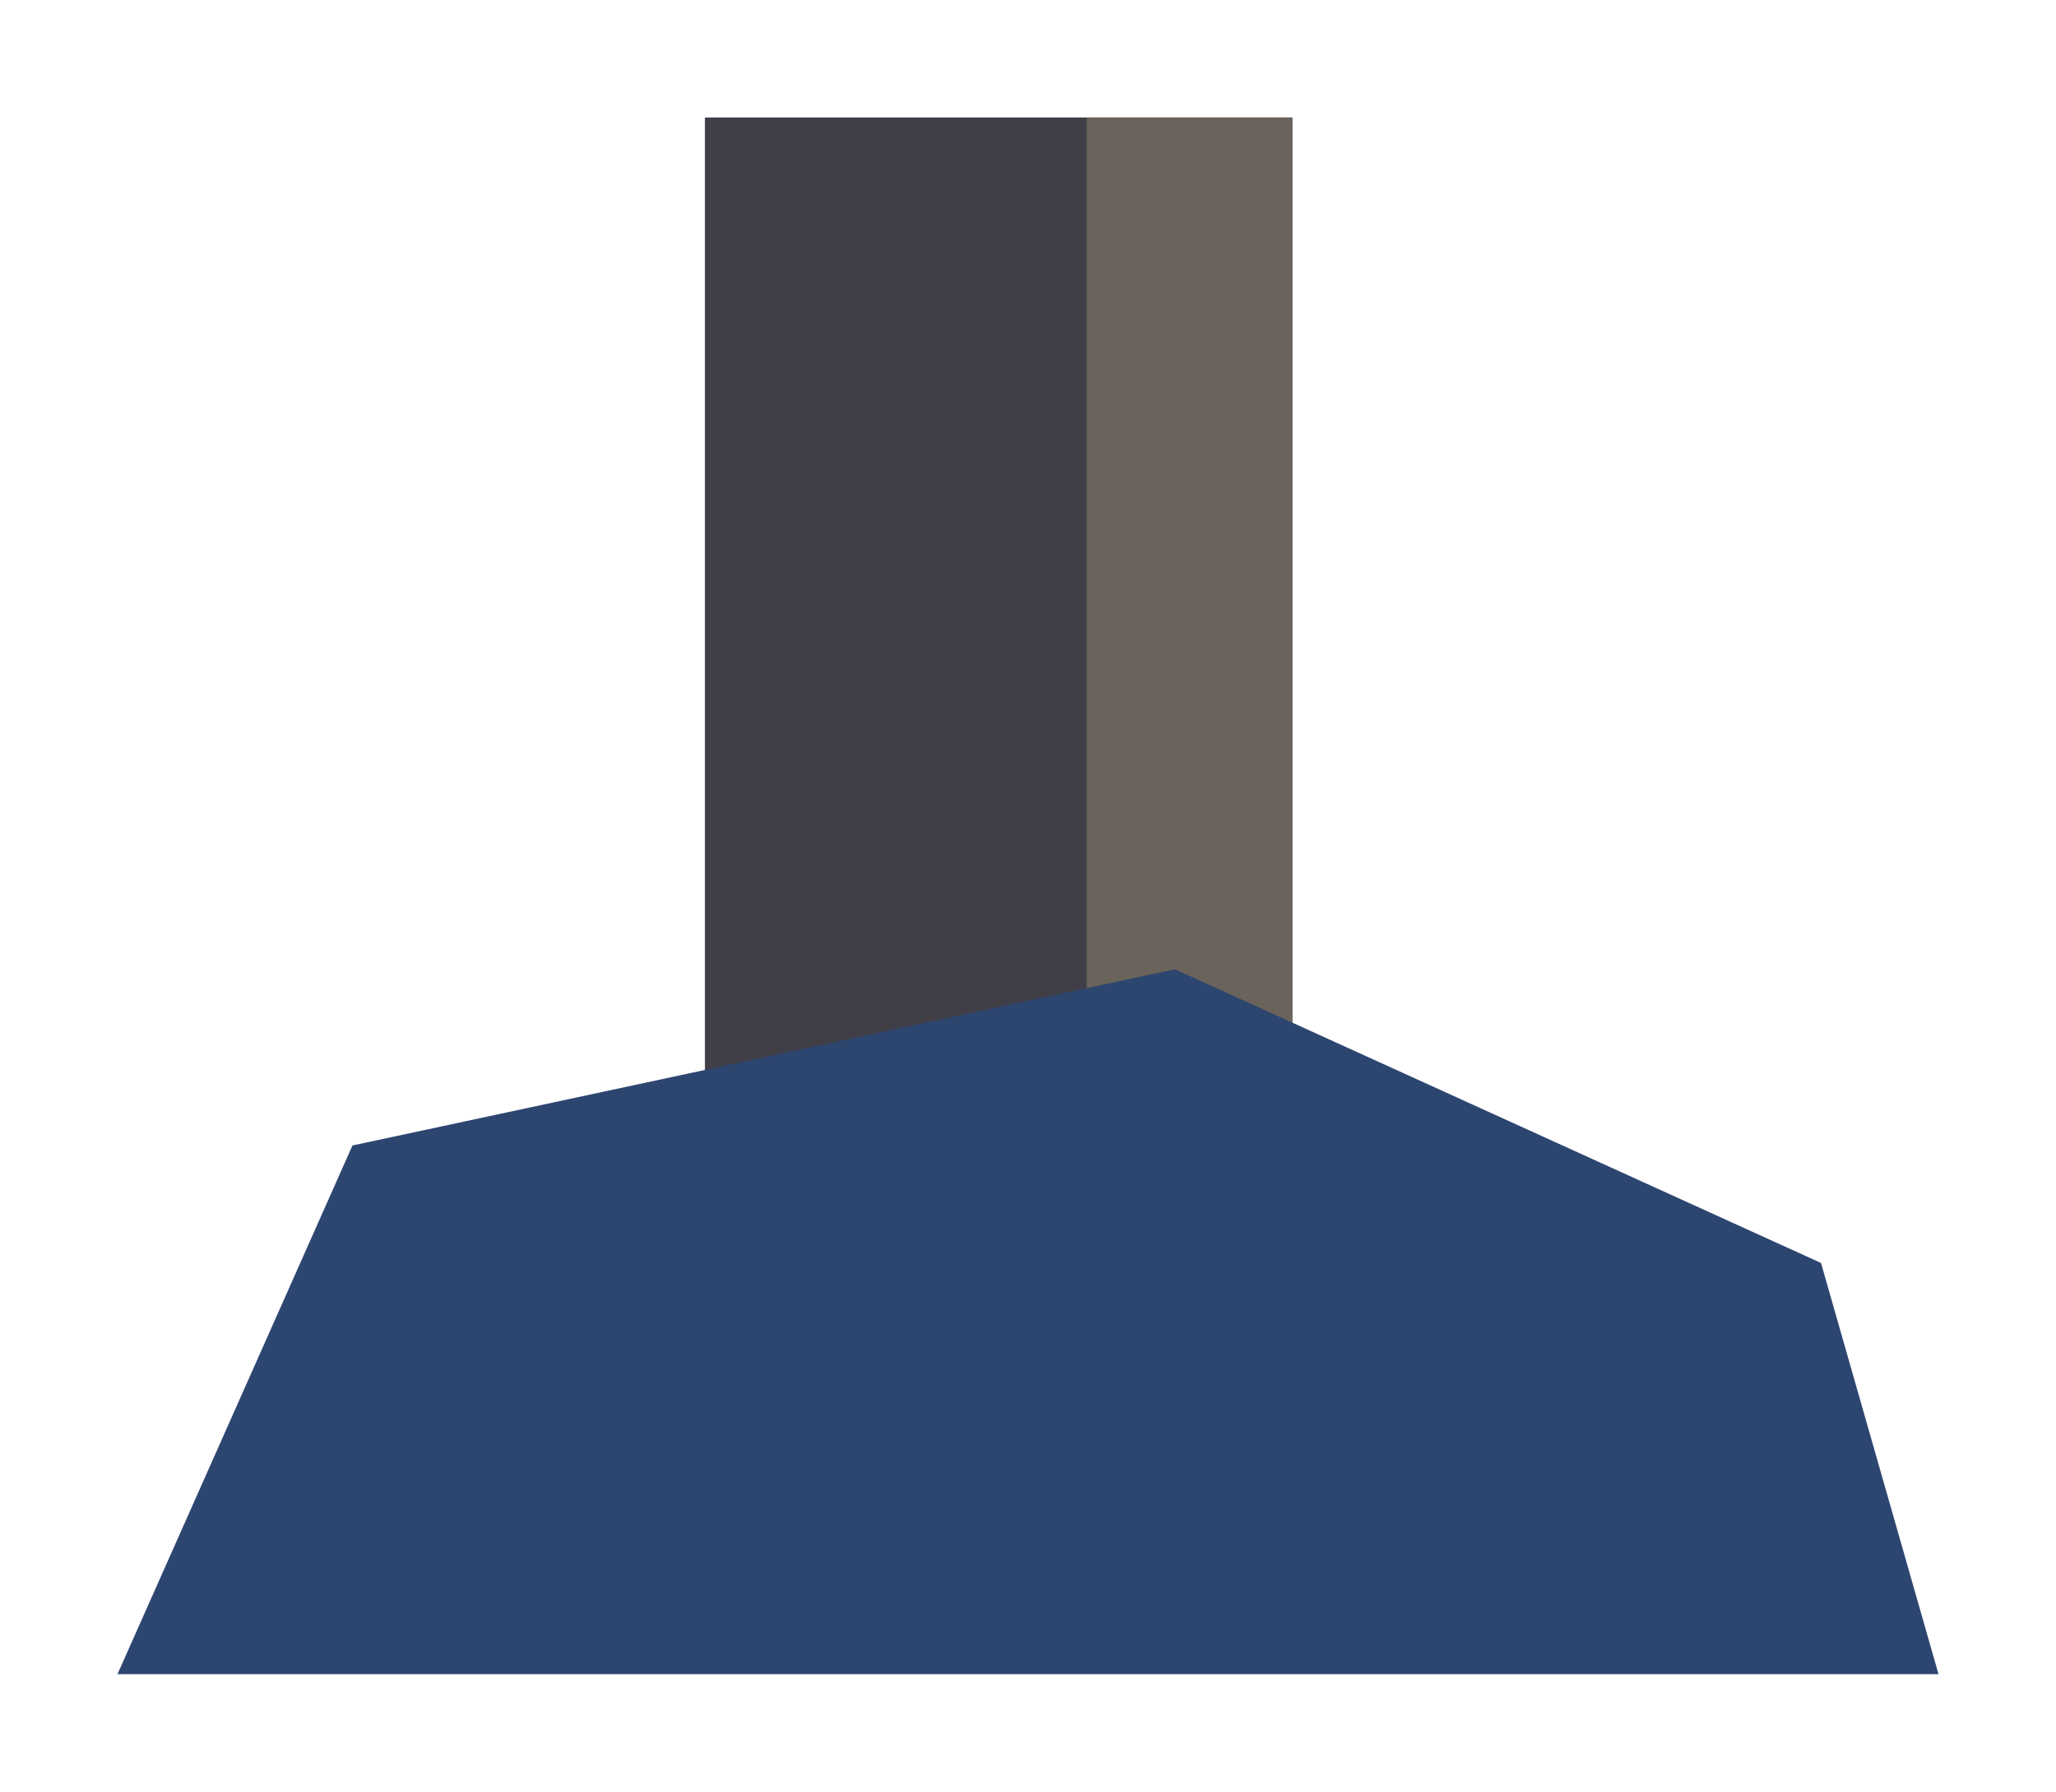
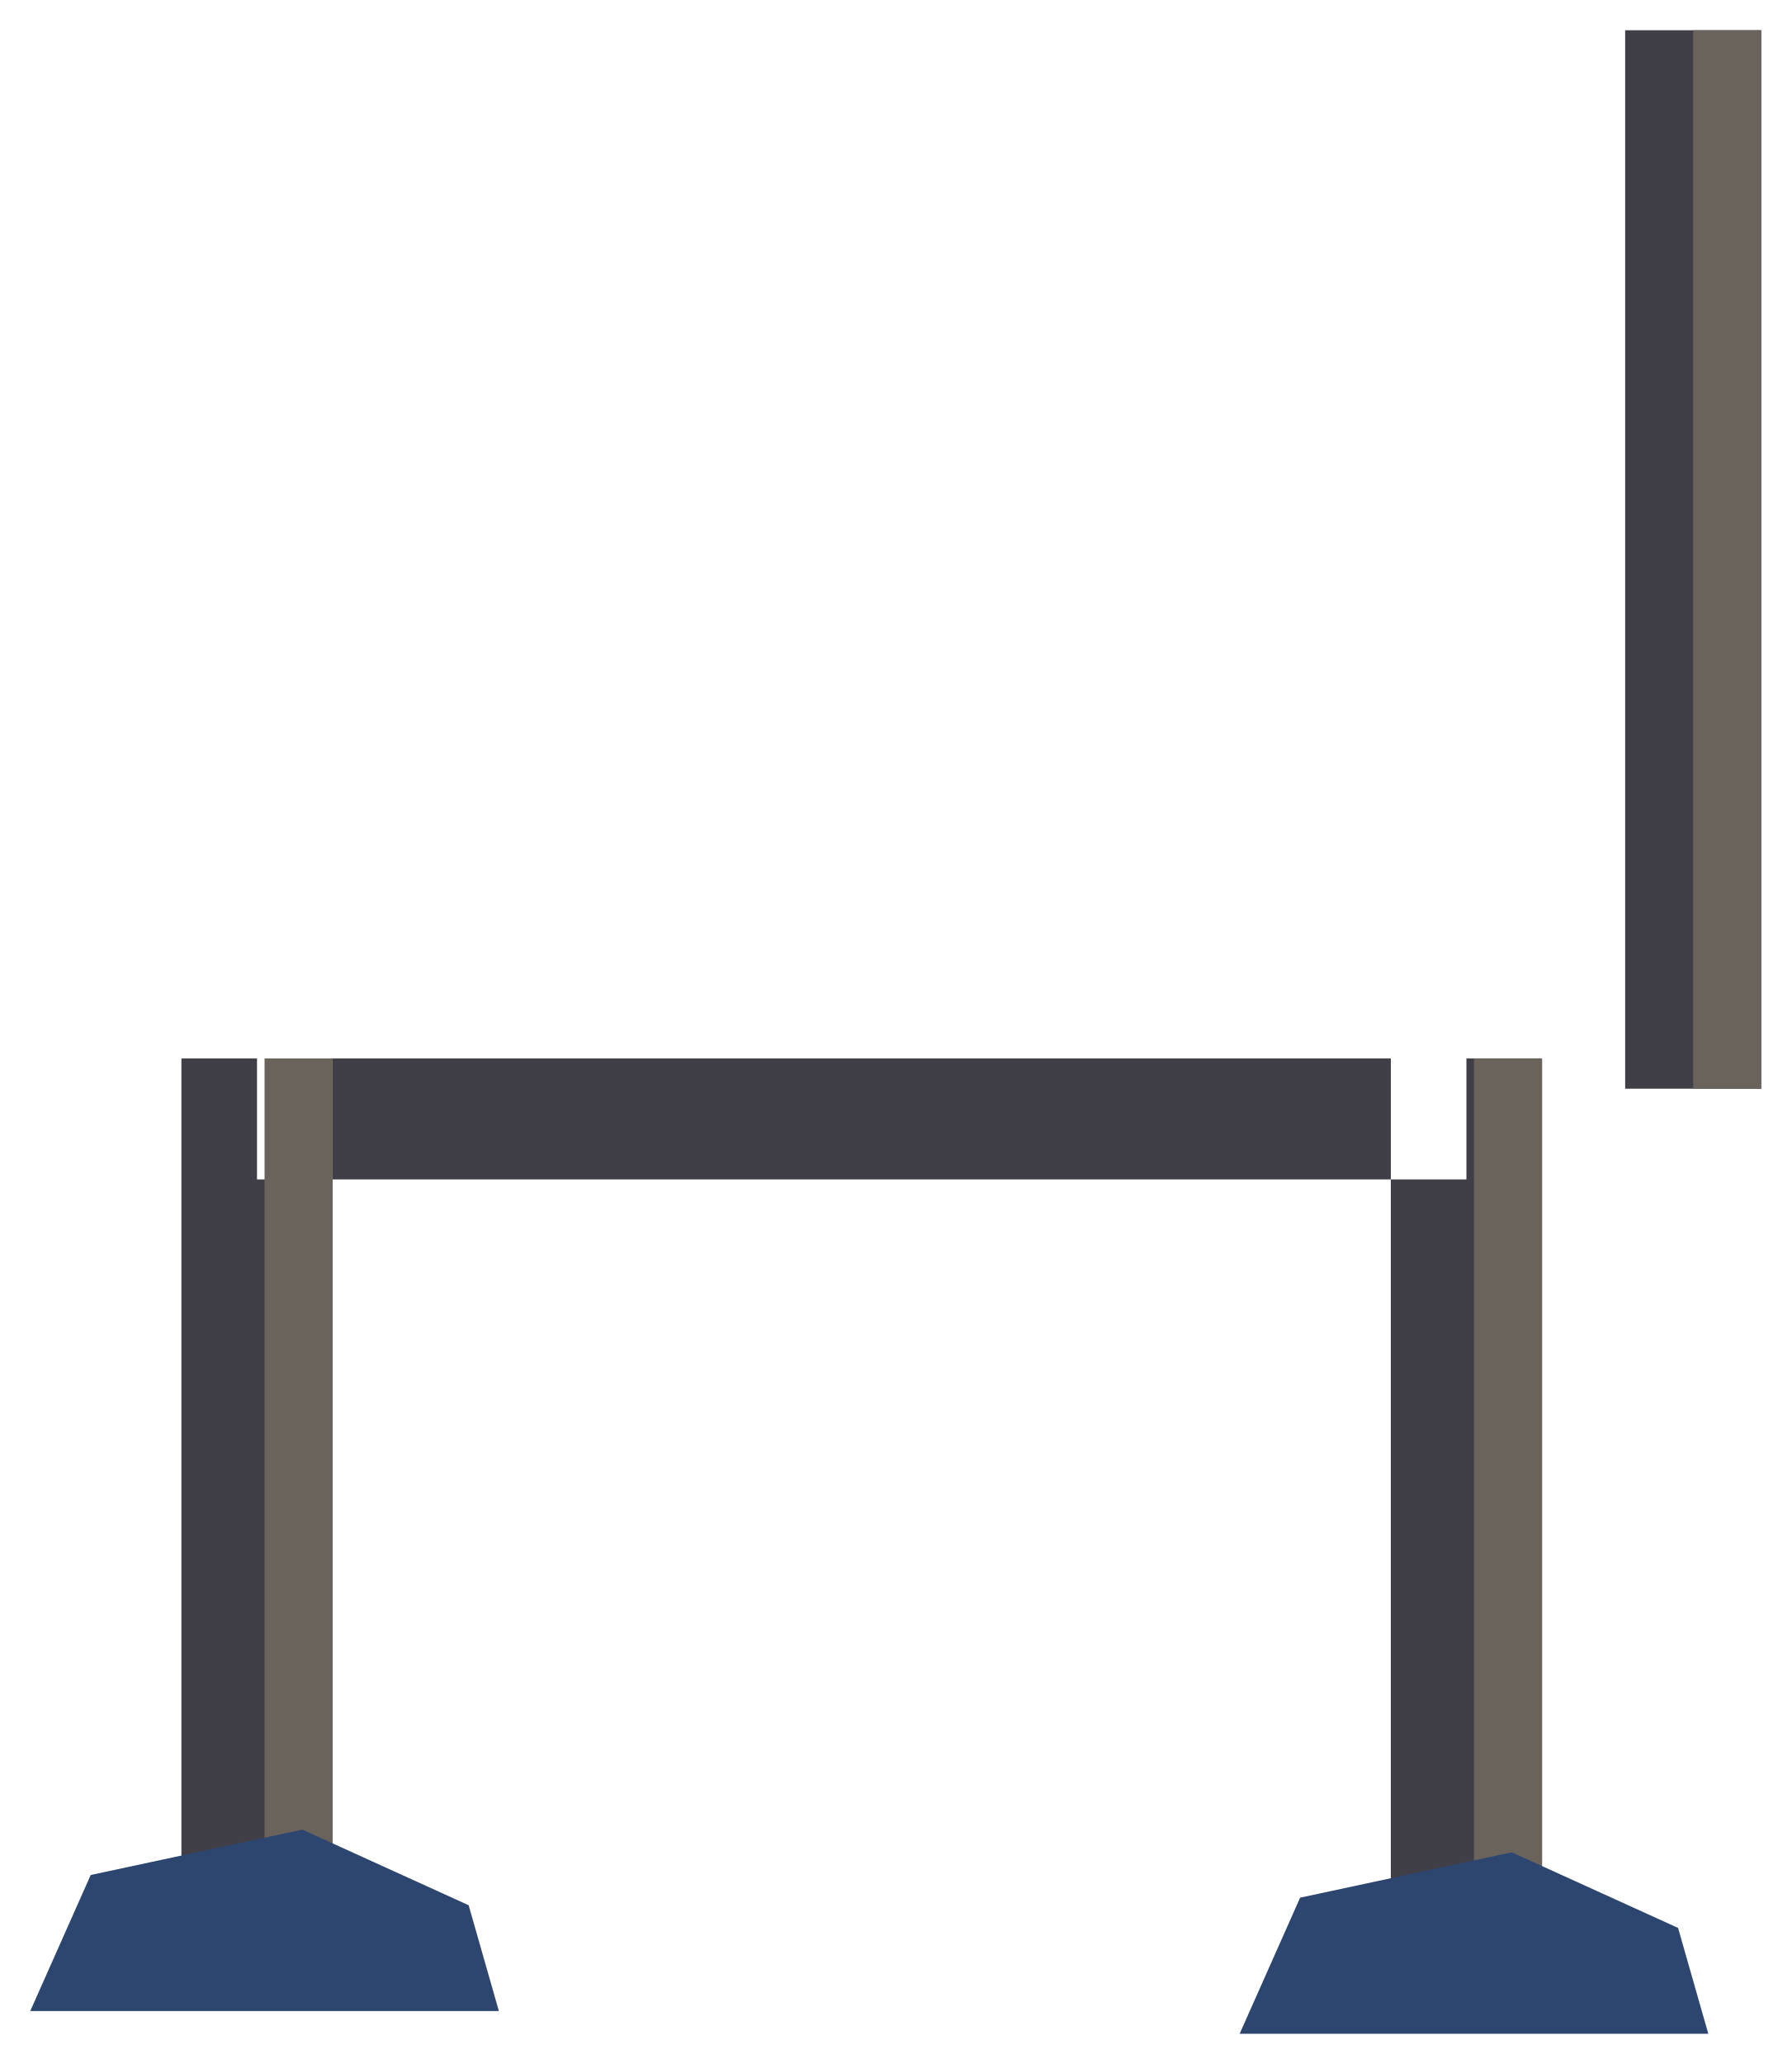
- <svg xmlns="http://www.w3.org/2000/svg" width="70" height="61" viewBox="1446 1943 70 61">
-   <path d="M1470 1947 L1490 1947 L1490 1994 L1470 1994 Z" fill="#403e47" />
-   <path d="M1483 1947 L1490 1947 L1490 1994 L1483 1994 Z" fill="#6a635b" />
-   <path d="M1450 2000 L1458 1982 L1486 1976 L1508 1986 L1512 2000 Z" fill="#2d4670" />
+ <svg xmlns="http://www.w3.org/2000/svg" width="237" height="273" viewBox="1076 2736 237 273">
+   <path d="M1100 2876 L1120 2876 L1120 2996 L1100 2996 Z M1260 2876 L1280 2876 L1280 2999 L1260 2999 Z M1110 2892 L1270 2892 L1270 2876 L1110 2876 Z M1291 2740 L1309 2740 L1309 2880 L1291 2880 Z" fill="#403e47" />
+   <path d="M1111 2876 L1120 2876 L1120 2996 L1111 2996 Z M1271 2876 L1280 2876 L1280 2999 L1271 2999 Z M1300 2740 L1309 2740 L1309 2880 L1300 2880 Z" fill="#6a635b" />
+   <path d="M1080 3002 L1088 2984 L1116 2978 L1138 2988 L1142 3002 Z M1240 3005 L1248 2987 L1276 2981 L1298 2991 L1302 3005 Z" fill="#2d4670" />
</svg>
